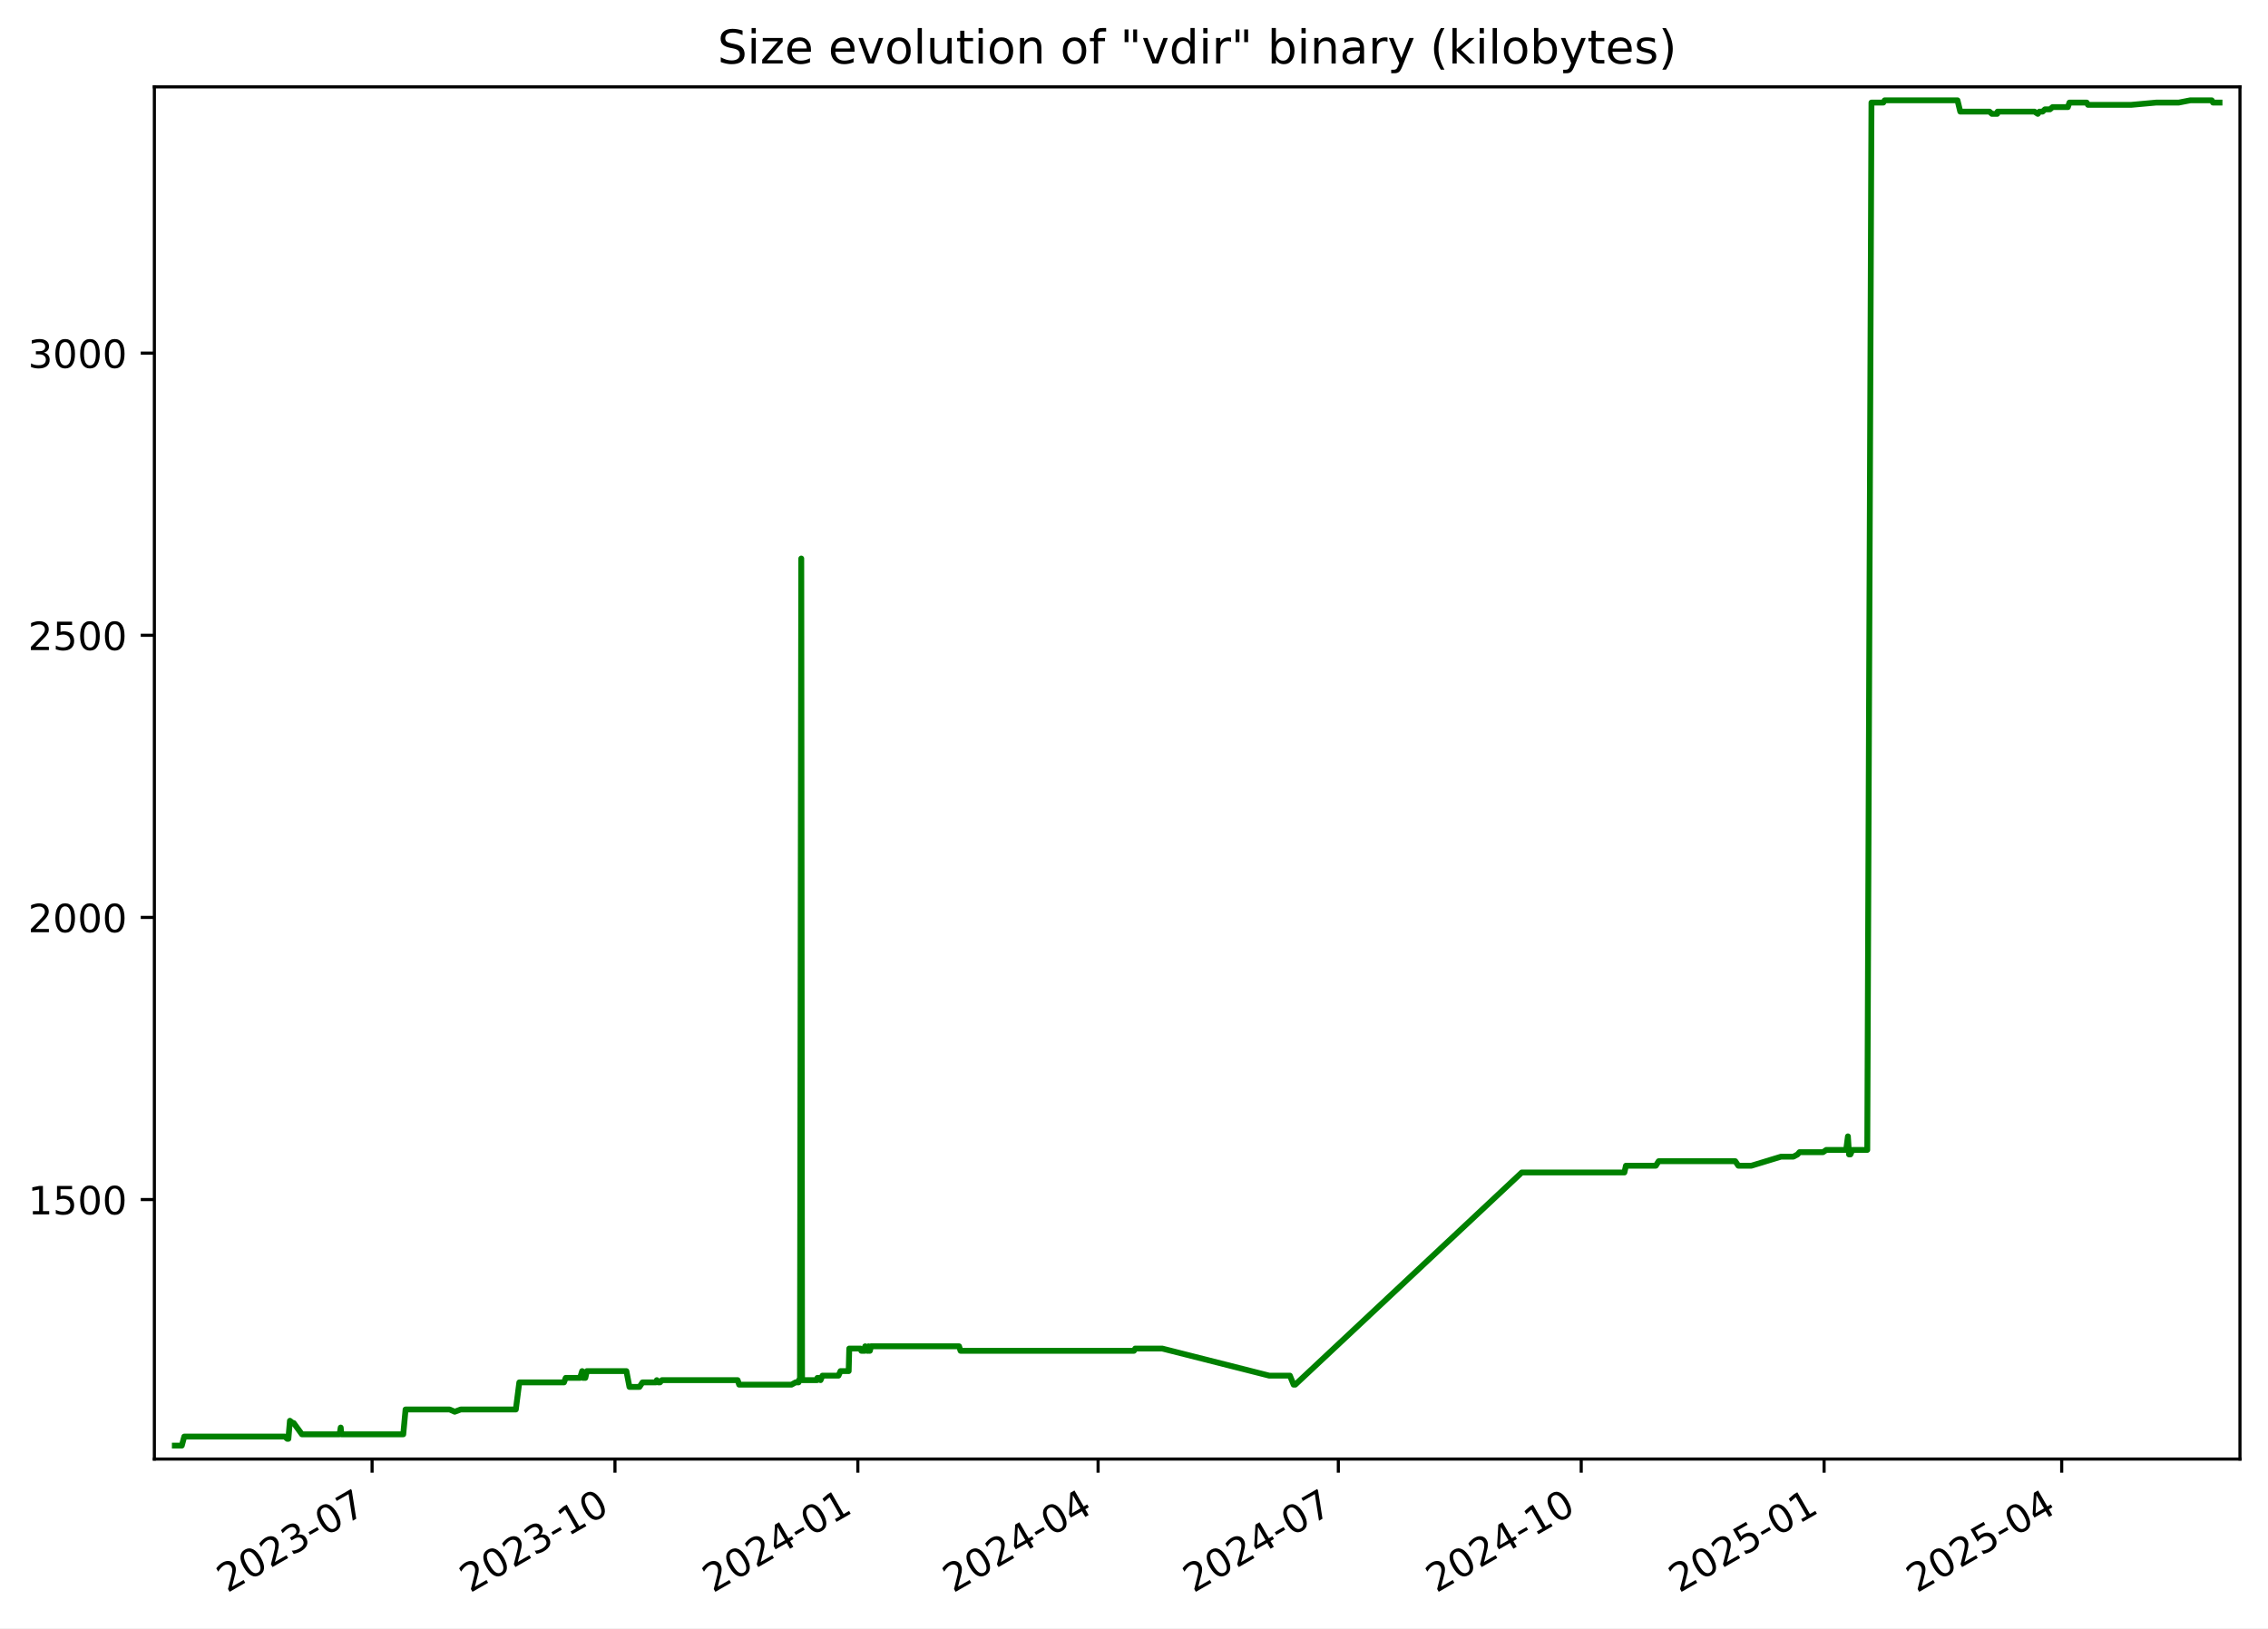
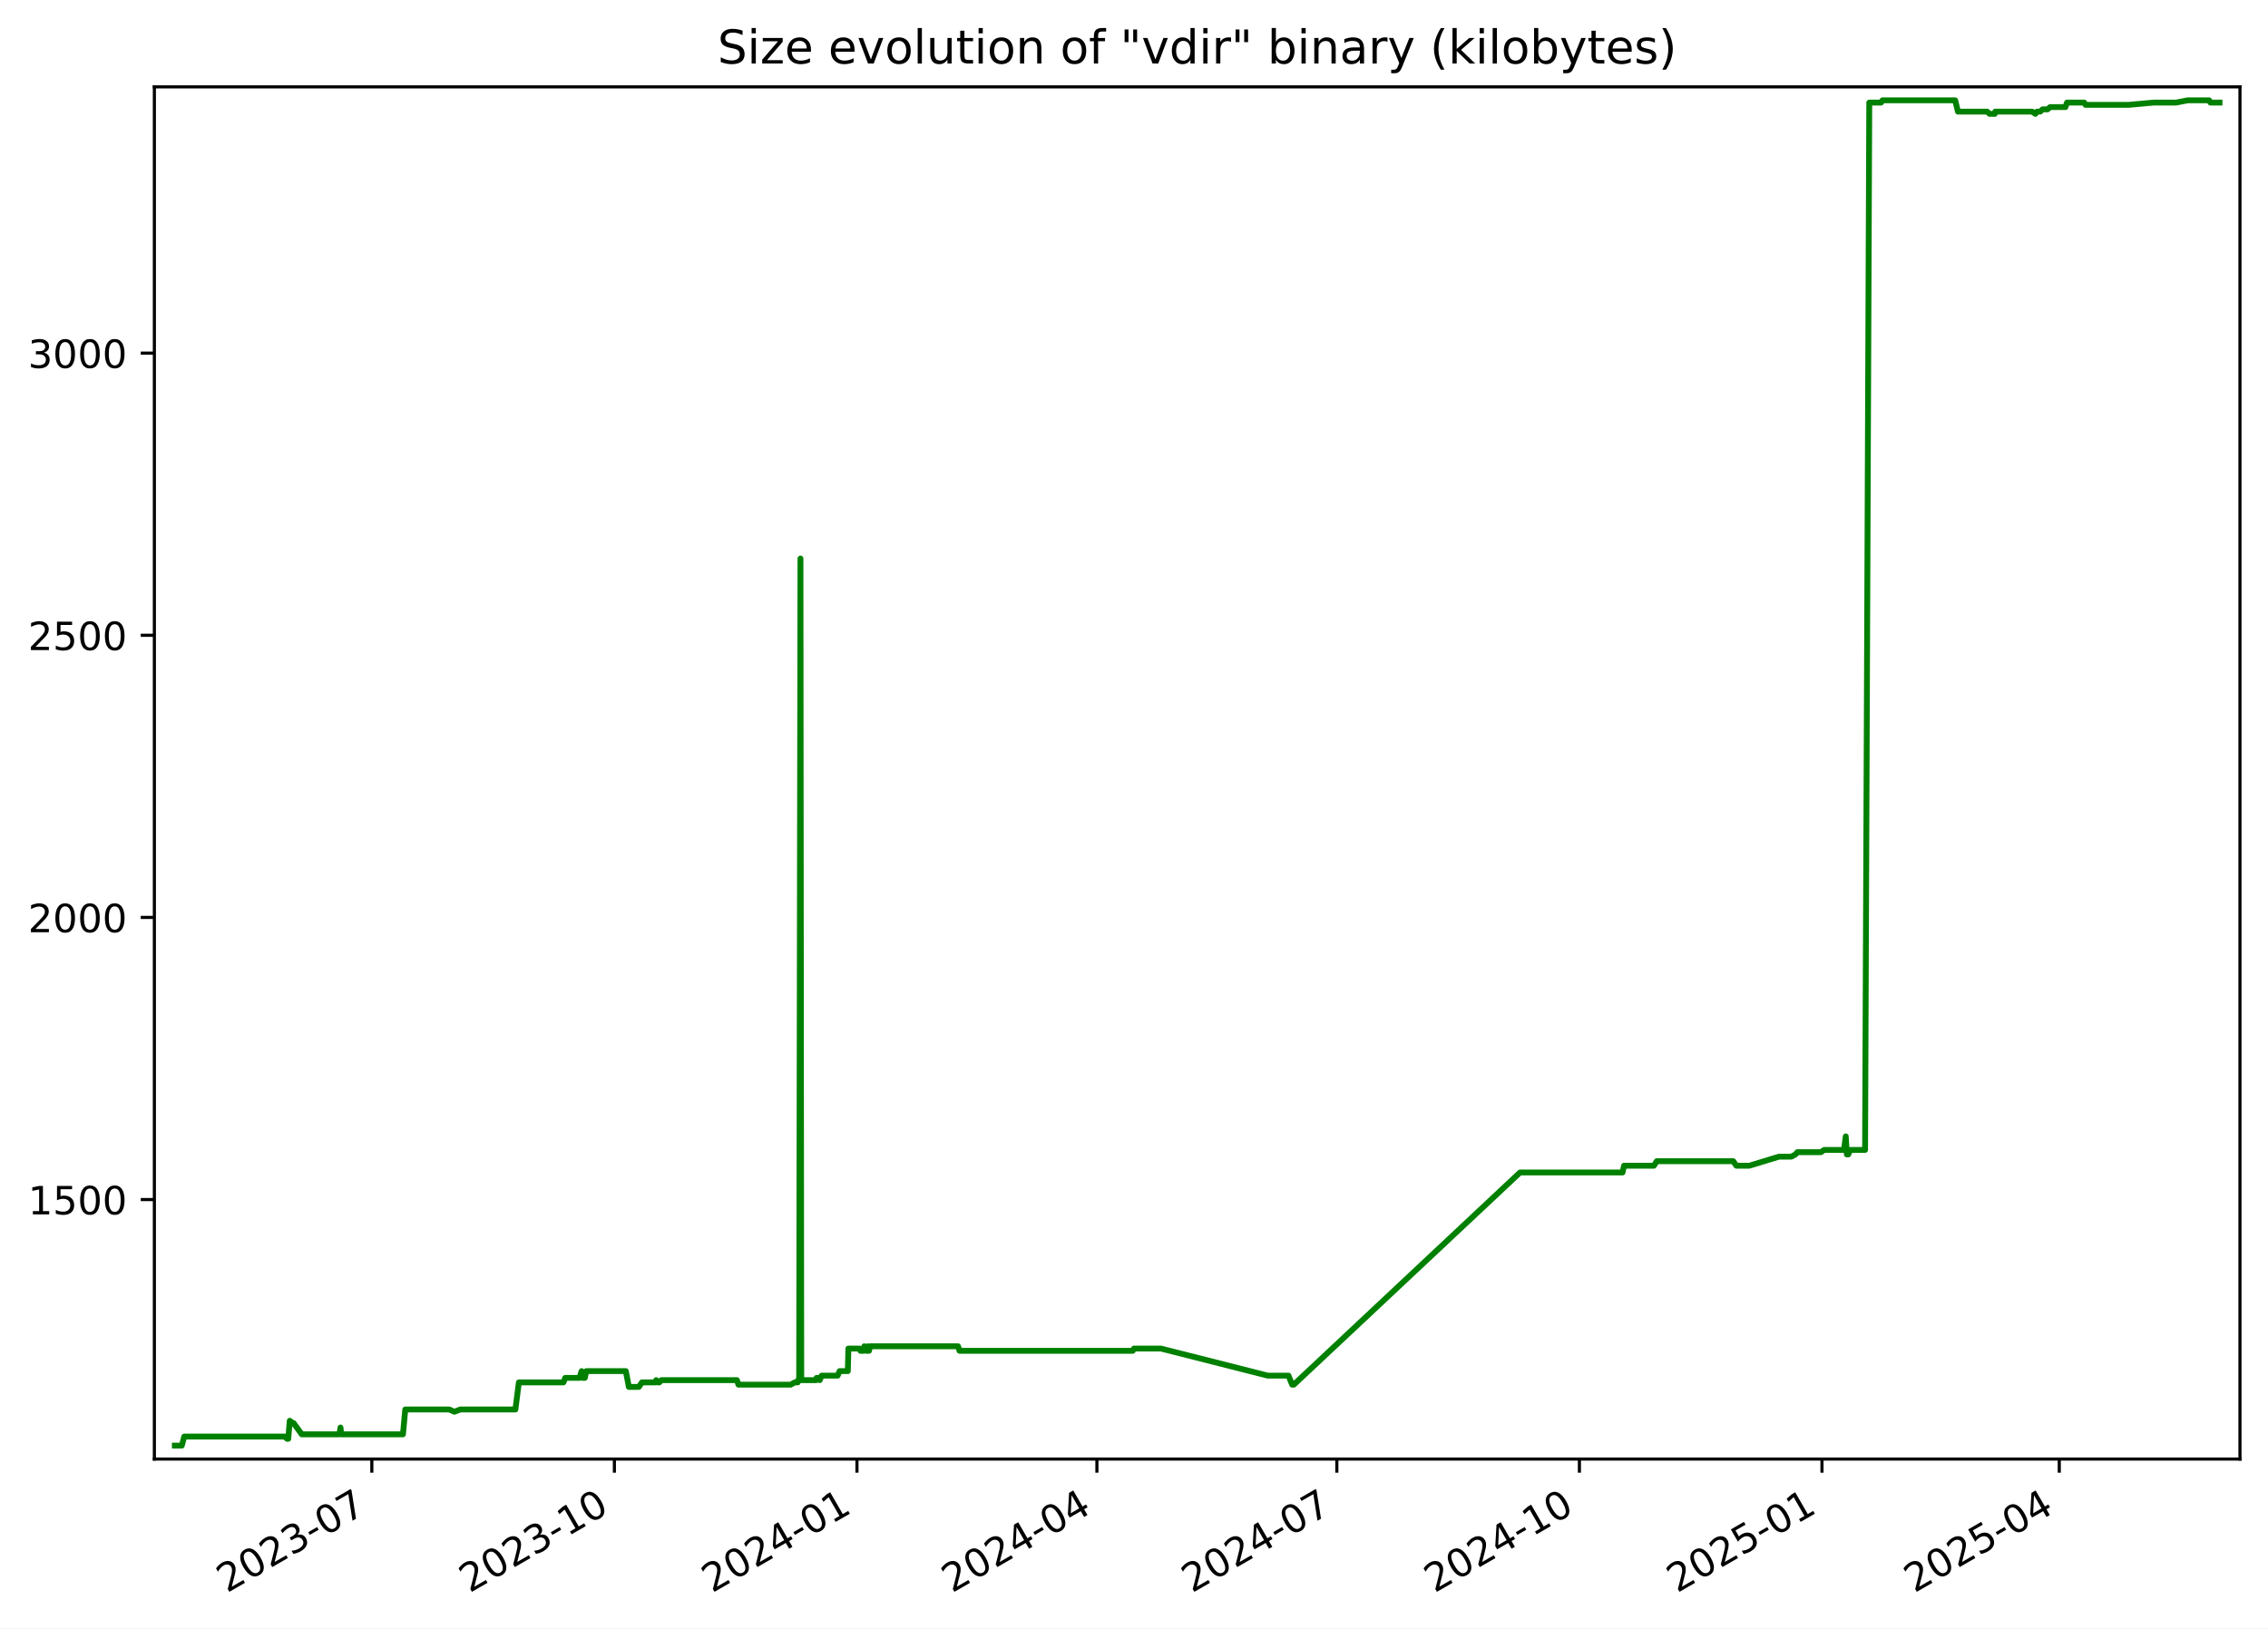
<svg xmlns="http://www.w3.org/2000/svg" xmlns:xlink="http://www.w3.org/1999/xlink" width="582.53pt" height="418.303pt" viewBox="0 0 582.53 418.303" version="1.1">
  <defs>
    <style type="text/css">*{stroke-linejoin: round; stroke-linecap: butt}</style>
  </defs>
  <g id="figure_1">
    <g id="patch_1">
      <path d="M -0 418.303  L 582.53 418.303  L 582.53 0  L -0 0  z " style="fill: #ffffff" />
    </g>
    <g id="axes_1">
      <g id="patch_2">
        <path d="M 39.65 374.83  L 575.33 374.83  L 575.33 22.318  L 39.65 22.318  z " style="fill: #ffffff" />
      </g>
      <g id="matplotlib.axis_1">
        <g id="xtick_1">
          <g id="line2d_1">
            <defs>
-               <path id="m13513e07f4" d="M 0 0  L 0 3.5  " style="stroke: #000000; stroke-width: 0.8" />
+               <path id="mee3fdbec2c" d="M 0 0  L 0 3.5  " style="stroke: #000000; stroke-width: 0.8" />
            </defs>
            <g>
-               <use xlink:href="#m13513e07f4" x="95.569" y="374.83" style="stroke: #000000; stroke-width: 0.8" />
+               <use xlink:href="#mee3fdbec2c" x="95.503" y="374.83" style="stroke: #000000; stroke-width: 0.8" />
            </g>
          </g>
          <g id="text_1">
-             <g transform="translate(58.3437 409.302) rotate(-30) scale(0.1 -0.1)">
+             <g transform="translate(58.27838 409.302) rotate(-30) scale(0.1 -0.1)">
              <defs>
                <path id="DejaVuSans-32" d="M 1228 531  L 3431 531  L 3431 0  L 469 0  L 469 531  Q 828 903 1448 1529  Q 2069 2156 2228 2338  Q 2531 2678 2651 2914  Q 2772 3150 2772 3378  Q 2772 3750 2511 3984  Q 2250 4219 1831 4219  Q 1534 4219 1204 4116  Q 875 4013 500 3803  L 500 4441  Q 881 4594 1212 4672  Q 1544 4750 1819 4750  Q 2544 4750 2975 4387  Q 3406 4025 3406 3419  Q 3406 3131 3298 2873  Q 3191 2616 2906 2266  Q 2828 2175 2409 1742  Q 1991 1309 1228 531  z " transform="scale(0.015625)" />
                <path id="DejaVuSans-30" d="M 2034 4250  Q 1547 4250 1301 3770  Q 1056 3291 1056 2328  Q 1056 1369 1301 889  Q 1547 409 2034 409  Q 2525 409 2770 889  Q 3016 1369 3016 2328  Q 3016 3291 2770 3770  Q 2525 4250 2034 4250  z M 2034 4750  Q 2819 4750 3233 4129  Q 3647 3509 3647 2328  Q 3647 1150 3233 529  Q 2819 -91 2034 -91  Q 1250 -91 836 529  Q 422 1150 422 2328  Q 422 3509 836 4129  Q 1250 4750 2034 4750  z " transform="scale(0.015625)" />
                <path id="DejaVuSans-33" d="M 2597 2516  Q 3050 2419 3304 2112  Q 3559 1806 3559 1356  Q 3559 666 3084 287  Q 2609 -91 1734 -91  Q 1441 -91 1130 -33  Q 819 25 488 141  L 488 750  Q 750 597 1062 519  Q 1375 441 1716 441  Q 2309 441 2620 675  Q 2931 909 2931 1356  Q 2931 1769 2642 2001  Q 2353 2234 1838 2234  L 1294 2234  L 1294 2753  L 1863 2753  Q 2328 2753 2575 2939  Q 2822 3125 2822 3475  Q 2822 3834 2567 4026  Q 2313 4219 1838 4219  Q 1578 4219 1281 4162  Q 984 4106 628 3988  L 628 4550  Q 988 4650 1302 4700  Q 1616 4750 1894 4750  Q 2613 4750 3031 4423  Q 3450 4097 3450 3541  Q 3450 3153 3228 2886  Q 3006 2619 2597 2516  z " transform="scale(0.015625)" />
                <path id="DejaVuSans-2d" d="M 313 2009  L 1997 2009  L 1997 1497  L 313 1497  L 313 2009  z " transform="scale(0.015625)" />
                <path id="DejaVuSans-37" d="M 525 4666  L 3525 4666  L 3525 4397  L 1831 0  L 1172 0  L 2766 4134  L 525 4134  L 525 4666  z " transform="scale(0.015625)" />
              </defs>
              <use xlink:href="#DejaVuSans-32" />
              <use xlink:href="#DejaVuSans-30" x="63.623" />
              <use xlink:href="#DejaVuSans-32" x="127.246" />
              <use xlink:href="#DejaVuSans-33" x="190.869" />
              <use xlink:href="#DejaVuSans-2d" x="254.492" />
              <use xlink:href="#DejaVuSans-30" x="290.576" />
              <use xlink:href="#DejaVuSans-37" x="354.199" />
            </g>
          </g>
        </g>
        <g id="xtick_2">
          <g id="line2d_2">
            <g>
-               <use xlink:href="#m13513e07f4" x="157.952" y="374.83" style="stroke: #000000; stroke-width: 0.8" />
+               <use xlink:href="#mee3fdbec2c" x="157.806" y="374.83" style="stroke: #000000; stroke-width: 0.8" />
            </g>
          </g>
          <g id="text_2">
-             <g transform="translate(120.7273 409.302) rotate(-30) scale(0.1 -0.1)">
+             <g transform="translate(120.5816 409.302) rotate(-30) scale(0.1 -0.1)">
              <defs>
                <path id="DejaVuSans-31" d="M 794 531  L 1825 531  L 1825 4091  L 703 3866  L 703 4441  L 1819 4666  L 2450 4666  L 2450 531  L 3481 531  L 3481 0  L 794 0  L 794 531  z " transform="scale(0.015625)" />
              </defs>
              <use xlink:href="#DejaVuSans-32" />
              <use xlink:href="#DejaVuSans-30" x="63.623" />
              <use xlink:href="#DejaVuSans-32" x="127.246" />
              <use xlink:href="#DejaVuSans-33" x="190.869" />
              <use xlink:href="#DejaVuSans-2d" x="254.492" />
              <use xlink:href="#DejaVuSans-31" x="290.576" />
              <use xlink:href="#DejaVuSans-30" x="354.199" />
            </g>
          </g>
        </g>
        <g id="xtick_3">
          <g id="line2d_3">
            <g>
-               <use xlink:href="#m13513e07f4" x="220.336" y="374.83" style="stroke: #000000; stroke-width: 0.8" />
+               <use xlink:href="#mee3fdbec2c" x="220.11" y="374.83" style="stroke: #000000; stroke-width: 0.8" />
            </g>
          </g>
          <g id="text_3">
-             <g transform="translate(183.111 409.302) rotate(-30) scale(0.1 -0.1)">
+             <g transform="translate(182.8848 409.302) rotate(-30) scale(0.1 -0.1)">
              <defs>
                <path id="DejaVuSans-34" d="M 2419 4116  L 825 1625  L 2419 1625  L 2419 4116  z M 2253 4666  L 3047 4666  L 3047 1625  L 3713 1625  L 3713 1100  L 3047 1100  L 3047 0  L 2419 0  L 2419 1100  L 313 1100  L 313 1709  L 2253 4666  z " transform="scale(0.015625)" />
              </defs>
              <use xlink:href="#DejaVuSans-32" />
              <use xlink:href="#DejaVuSans-30" x="63.623" />
              <use xlink:href="#DejaVuSans-32" x="127.246" />
              <use xlink:href="#DejaVuSans-34" x="190.869" />
              <use xlink:href="#DejaVuSans-2d" x="254.492" />
              <use xlink:href="#DejaVuSans-30" x="290.576" />
              <use xlink:href="#DejaVuSans-31" x="354.199" />
            </g>
          </g>
        </g>
        <g id="xtick_4">
          <g id="line2d_4">
            <g>
-               <use xlink:href="#m13513e07f4" x="282.041" y="374.83" style="stroke: #000000; stroke-width: 0.8" />
+               <use xlink:href="#mee3fdbec2c" x="281.736" y="374.83" style="stroke: #000000; stroke-width: 0.8" />
            </g>
          </g>
          <g id="text_4">
-             <g transform="translate(244.8165 409.302) rotate(-30) scale(0.1 -0.1)">
+             <g transform="translate(244.5108 409.302) rotate(-30) scale(0.1 -0.1)">
              <use xlink:href="#DejaVuSans-32" />
              <use xlink:href="#DejaVuSans-30" x="63.623" />
              <use xlink:href="#DejaVuSans-32" x="127.246" />
              <use xlink:href="#DejaVuSans-34" x="190.869" />
              <use xlink:href="#DejaVuSans-2d" x="254.492" />
              <use xlink:href="#DejaVuSans-30" x="290.576" />
              <use xlink:href="#DejaVuSans-34" x="354.199" />
            </g>
          </g>
        </g>
        <g id="xtick_5">
          <g id="line2d_5">
            <g>
-               <use xlink:href="#m13513e07f4" x="343.747" y="374.83" style="stroke: #000000; stroke-width: 0.8" />
+               <use xlink:href="#mee3fdbec2c" x="343.362" y="374.83" style="stroke: #000000; stroke-width: 0.8" />
            </g>
          </g>
          <g id="text_5">
-             <g transform="translate(306.5221 409.302) rotate(-30) scale(0.1 -0.1)">
+             <g transform="translate(306.1368 409.302) rotate(-30) scale(0.1 -0.1)">
              <use xlink:href="#DejaVuSans-32" />
              <use xlink:href="#DejaVuSans-30" x="63.623" />
              <use xlink:href="#DejaVuSans-32" x="127.246" />
              <use xlink:href="#DejaVuSans-34" x="190.869" />
              <use xlink:href="#DejaVuSans-2d" x="254.492" />
              <use xlink:href="#DejaVuSans-30" x="290.576" />
              <use xlink:href="#DejaVuSans-37" x="354.199" />
            </g>
          </g>
        </g>
        <g id="xtick_6">
          <g id="line2d_6">
            <g>
-               <use xlink:href="#m13513e07f4" x="406.131" y="374.83" style="stroke: #000000; stroke-width: 0.8" />
+               <use xlink:href="#mee3fdbec2c" x="405.665" y="374.83" style="stroke: #000000; stroke-width: 0.8" />
            </g>
          </g>
          <g id="text_6">
-             <g transform="translate(368.9057 409.302) rotate(-30) scale(0.1 -0.1)">
+             <g transform="translate(368.44 409.302) rotate(-30) scale(0.1 -0.1)">
              <use xlink:href="#DejaVuSans-32" />
              <use xlink:href="#DejaVuSans-30" x="63.623" />
              <use xlink:href="#DejaVuSans-32" x="127.246" />
              <use xlink:href="#DejaVuSans-34" x="190.869" />
              <use xlink:href="#DejaVuSans-2d" x="254.492" />
              <use xlink:href="#DejaVuSans-31" x="290.576" />
              <use xlink:href="#DejaVuSans-30" x="354.199" />
            </g>
          </g>
        </g>
        <g id="xtick_7">
          <g id="line2d_7">
            <g>
-               <use xlink:href="#m13513e07f4" x="468.514" y="374.83" style="stroke: #000000; stroke-width: 0.8" />
+               <use xlink:href="#mee3fdbec2c" x="467.968" y="374.83" style="stroke: #000000; stroke-width: 0.8" />
            </g>
          </g>
          <g id="text_7">
-             <g transform="translate(431.2893 409.302) rotate(-30) scale(0.1 -0.1)">
+             <g transform="translate(430.7432 409.302) rotate(-30) scale(0.1 -0.1)">
              <defs>
                <path id="DejaVuSans-35" d="M 691 4666  L 3169 4666  L 3169 4134  L 1269 4134  L 1269 2991  Q 1406 3038 1543 3061  Q 1681 3084 1819 3084  Q 2600 3084 3056 2656  Q 3513 2228 3513 1497  Q 3513 744 3044 326  Q 2575 -91 1722 -91  Q 1428 -91 1123 -41  Q 819 9 494 109  L 494 744  Q 775 591 1075 516  Q 1375 441 1709 441  Q 2250 441 2565 725  Q 2881 1009 2881 1497  Q 2881 1984 2565 2268  Q 2250 2553 1709 2553  Q 1456 2553 1204 2497  Q 953 2441 691 2322  L 691 4666  z " transform="scale(0.015625)" />
              </defs>
              <use xlink:href="#DejaVuSans-32" />
              <use xlink:href="#DejaVuSans-30" x="63.623" />
              <use xlink:href="#DejaVuSans-32" x="127.246" />
              <use xlink:href="#DejaVuSans-35" x="190.869" />
              <use xlink:href="#DejaVuSans-2d" x="254.492" />
              <use xlink:href="#DejaVuSans-30" x="290.576" />
              <use xlink:href="#DejaVuSans-31" x="354.199" />
            </g>
          </g>
        </g>
        <g id="xtick_8">
          <g id="line2d_8">
            <g>
-               <use xlink:href="#m13513e07f4" x="529.542" y="374.83" style="stroke: #000000; stroke-width: 0.8" />
+               <use xlink:href="#mee3fdbec2c" x="528.917" y="374.83" style="stroke: #000000; stroke-width: 0.8" />
            </g>
          </g>
          <g id="text_8">
-             <g transform="translate(492.3168 409.302) rotate(-30) scale(0.1 -0.1)">
+             <g transform="translate(491.692 409.302) rotate(-30) scale(0.1 -0.1)">
              <use xlink:href="#DejaVuSans-32" />
              <use xlink:href="#DejaVuSans-30" x="63.623" />
              <use xlink:href="#DejaVuSans-32" x="127.246" />
              <use xlink:href="#DejaVuSans-35" x="190.869" />
              <use xlink:href="#DejaVuSans-2d" x="254.492" />
              <use xlink:href="#DejaVuSans-30" x="290.576" />
              <use xlink:href="#DejaVuSans-34" x="354.199" />
            </g>
          </g>
        </g>
      </g>
      <g id="matplotlib.axis_2">
        <g id="ytick_1">
          <g id="line2d_9">
            <defs>
-               <path id="mfa901f61a0" d="M 0 0  L -3.5 0  " style="stroke: #000000; stroke-width: 0.8" />
+               <path id="m56ad03a993" d="M 0 0  L -3.5 0  " style="stroke: #000000; stroke-width: 0.8" />
            </defs>
            <g>
-               <use xlink:href="#mfa901f61a0" x="39.65" y="308.169" style="stroke: #000000; stroke-width: 0.8" />
+               <use xlink:href="#m56ad03a993" x="39.65" y="308.169" style="stroke: #000000; stroke-width: 0.8" />
            </g>
          </g>
          <g id="text_9">
            <g transform="translate(7.2 311.968) scale(0.1 -0.1)">
              <use xlink:href="#DejaVuSans-31" />
              <use xlink:href="#DejaVuSans-35" x="63.623" />
              <use xlink:href="#DejaVuSans-30" x="127.246" />
              <use xlink:href="#DejaVuSans-30" x="190.869" />
            </g>
          </g>
        </g>
        <g id="ytick_2">
          <g id="line2d_10">
            <g>
-               <use xlink:href="#mfa901f61a0" x="39.65" y="235.686" style="stroke: #000000; stroke-width: 0.8" />
+               <use xlink:href="#m56ad03a993" x="39.65" y="235.686" style="stroke: #000000; stroke-width: 0.8" />
            </g>
          </g>
          <g id="text_10">
            <g transform="translate(7.2 239.4848) scale(0.1 -0.1)">
              <use xlink:href="#DejaVuSans-32" />
              <use xlink:href="#DejaVuSans-30" x="63.623" />
              <use xlink:href="#DejaVuSans-30" x="127.246" />
              <use xlink:href="#DejaVuSans-30" x="190.869" />
            </g>
          </g>
        </g>
        <g id="ytick_3">
          <g id="line2d_11">
            <g>
-               <use xlink:href="#mfa901f61a0" x="39.65" y="163.202" style="stroke: #000000; stroke-width: 0.8" />
+               <use xlink:href="#m56ad03a993" x="39.65" y="163.202" style="stroke: #000000; stroke-width: 0.8" />
            </g>
          </g>
          <g id="text_11">
            <g transform="translate(7.2 167.0015) scale(0.1 -0.1)">
              <use xlink:href="#DejaVuSans-32" />
              <use xlink:href="#DejaVuSans-35" x="63.623" />
              <use xlink:href="#DejaVuSans-30" x="127.246" />
              <use xlink:href="#DejaVuSans-30" x="190.869" />
            </g>
          </g>
        </g>
        <g id="ytick_4">
          <g id="line2d_12">
            <g>
-               <use xlink:href="#mfa901f61a0" x="39.65" y="90.719" style="stroke: #000000; stroke-width: 0.8" />
+               <use xlink:href="#m56ad03a993" x="39.65" y="90.719" style="stroke: #000000; stroke-width: 0.8" />
            </g>
          </g>
          <g id="text_12">
            <g transform="translate(7.2 94.51831) scale(0.1 -0.1)">
              <use xlink:href="#DejaVuSans-33" />
              <use xlink:href="#DejaVuSans-30" x="63.623" />
              <use xlink:href="#DejaVuSans-30" x="127.246" />
              <use xlink:href="#DejaVuSans-30" x="190.869" />
            </g>
          </g>
        </g>
      </g>
      <g id="line2d_13">
-         <path d="M 44.902 371.374  L 46.697 371.374  L 47.325 369.055  L 73.152 369.055  L 73.791 369.635  L 74.068 369.635  L 74.465 364.996  L 75.194 365.575  L 75.434 365.575  L 77.548 368.475  L 87.222 368.475  L 87.51 366.735  L 87.682 368.475  L 103.576 368.475  L 104.167 362.096  L 115.49 362.096  L 116.79 362.676  L 118.327 362.096  L 132.489 362.096  L 133.382 355.138  L 144.857 355.138  L 145.3 353.978  L 148.982 353.978  L 149.523 352.239  L 149.718 353.978  L 150.342 353.978  L 150.736 352.239  L 160.888 352.239  L 161.675 356.298  L 164.248 356.298  L 165.019 355.138  L 168.432 355.138  L 168.702 354.558  L 169.059 355.138  L 169.519 355.138  L 170.026 354.558  L 189.462 354.558  L 189.85 355.718  L 203.288 355.718  L 204.335 355.138  L 205.111 355.138  L 205.185 354.558  L 205.47 354.558  L 205.804 143.487  L 206.006 354.558  L 209.882 354.558  L 209.952 353.978  L 210.452 353.978  L 210.762 354.558  L 211.256 353.398  L 215.366 353.398  L 215.88 352.239  L 217.983 352.239  L 218.129 346.44  L 220.997 346.44  L 221.232 347.02  L 222.137 347.02  L 222.219 345.86  L 222.734 347.02  L 223.028 347.02  L 223.087 345.86  L 223.266 347.02  L 223.433 347.02  L 223.717 345.86  L 246.33 345.86  L 246.711 347.02  L 291.258 347.02  L 291.581 346.44  L 298.506 346.44  L 325.989 353.398  L 331.308 353.398  L 332.263 355.718  L 332.676 355.718  L 390.863 301.21  L 417.221 301.21  L 417.616 299.471  L 425.292 299.471  L 426.025 298.311  L 445.698 298.311  L 446.494 299.471  L 449.832 299.471  L 457.449 297.151  L 460.624 297.151  L 461.697 296.571  L 462.196 295.992  L 468.24 295.992  L 469.084 295.412  L 474.18 295.412  L 474.632 291.933  L 474.916 296.571  L 475.277 296.571  L 475.777 295.412  L 479.602 295.412  L 480.679 26.354  L 483.716 26.354  L 484.079 25.774  L 502.776 25.774  L 503.489 28.673  L 510.987 28.673  L 511.626 29.253  L 512.964 29.253  L 513.082 28.673  L 522.546 28.673  L 523.403 29.253  L 523.82 28.673  L 524.635 28.673  L 525.243 28.094  L 526.527 28.094  L 527.199 27.514  L 531.128 27.514  L 531.527 26.354  L 535.96 26.354  L 536.299 26.934  L 547.41 26.934  L 553.822 26.354  L 559.596 26.354  L 562.559 25.774  L 568.083 25.774  L 568.409 26.354  L 570.078 26.354  L 570.078 26.354  " clip-path="url(#p81c06d3d88)" style="fill: none; stroke: #008000; stroke-width: 1.5; stroke-linecap: square" />
+         <path d="M 44.902 371.374  L 46.694 371.374  L 47.322 369.055  L 73.115 369.055  L 73.754 369.635  L 74.031 369.635  L 74.427 364.996  L 75.155 365.575  L 75.395 365.575  L 77.506 368.475  L 87.168 368.475  L 87.455 366.735  L 87.627 368.475  L 103.501 368.475  L 104.09 362.096  L 115.399 362.096  L 116.697 362.676  L 118.233 362.096  L 132.376 362.096  L 133.268 355.138  L 144.728 355.138  L 145.171 353.978  L 148.848 353.978  L 149.388 352.239  L 149.583 353.978  L 150.206 353.978  L 150.6 352.239  L 160.739 352.239  L 161.524 356.298  L 164.094 356.298  L 164.864 355.138  L 168.272 355.138  L 168.542 354.558  L 168.899 355.138  L 169.359 355.138  L 169.864 354.558  L 189.275 354.558  L 189.663 355.718  L 203.083 355.718  L 204.13 355.138  L 204.905 355.138  L 204.978 354.558  L 205.263 354.558  L 205.596 143.487  L 205.798 354.558  L 209.669 354.558  L 209.74 353.978  L 210.239 353.978  L 210.549 354.558  L 211.041 353.398  L 215.146 353.398  L 215.66 352.239  L 217.76 352.239  L 217.906 346.44  L 220.77 346.44  L 221.004 347.02  L 221.908 347.02  L 221.991 345.86  L 222.505 347.02  L 222.799 347.02  L 222.857 345.86  L 223.036 347.02  L 223.202 347.02  L 223.487 345.86  L 246.071 345.86  L 246.451 347.02  L 290.94 347.02  L 291.263 346.44  L 298.179 346.44  L 325.627 353.398  L 330.939 353.398  L 331.892 355.718  L 332.305 355.718  L 390.417 301.21  L 416.741 301.21  L 417.136 299.471  L 424.802 299.471  L 425.534 298.311  L 445.181 298.311  L 445.976 299.471  L 449.31 299.471  L 456.917 297.151  L 460.088 297.151  L 461.16 296.571  L 461.658 295.992  L 467.694 295.992  L 468.538 295.412  L 473.626 295.412  L 474.078 291.933  L 474.362 296.571  L 474.722 296.571  L 475.221 295.412  L 479.042 295.412  L 480.117 26.354  L 483.151 26.354  L 483.513 25.774  L 502.186 25.774  L 502.897 28.673  L 510.387 28.673  L 511.024 29.253  L 512.361 29.253  L 512.479 28.673  L 521.93 28.673  L 522.786 29.253  L 523.202 28.673  L 524.016 28.673  L 524.624 28.094  L 525.907 28.094  L 526.577 27.514  L 530.501 27.514  L 530.9 26.354  L 535.327 26.354  L 535.665 26.934  L 546.762 26.934  L 553.165 26.354  L 558.933 26.354  L 561.892 25.774  L 567.409 25.774  L 567.734 26.354  L 570.078 26.354  L 570.078 26.354  " clip-path="url(#p1136f5ede6)" style="fill: none; stroke: #008000; stroke-width: 1.5; stroke-linecap: square" />
      </g>
      <g id="patch_3">
        <path d="M 39.65 374.83  L 39.65 22.318  " style="fill: none; stroke: #000000; stroke-width: 0.8; stroke-linejoin: miter; stroke-linecap: square" />
      </g>
      <g id="patch_4">
        <path d="M 575.33 374.83  L 575.33 22.318  " style="fill: none; stroke: #000000; stroke-width: 0.8; stroke-linejoin: miter; stroke-linecap: square" />
      </g>
      <g id="patch_5">
        <path d="M 39.65 374.83  L 575.33 374.83  " style="fill: none; stroke: #000000; stroke-width: 0.8; stroke-linejoin: miter; stroke-linecap: square" />
      </g>
      <g id="patch_6">
        <path d="M 39.65 22.318  L 575.33 22.318  " style="fill: none; stroke: #000000; stroke-width: 0.8; stroke-linejoin: miter; stroke-linecap: square" />
      </g>
      <g id="text_13">
        <g transform="translate(184.3006 16.31812) scale(0.12 -0.12)">
          <defs>
            <path id="DejaVuSans-53" d="M 3425 4513  L 3425 3897  Q 3066 4069 2747 4153  Q 2428 4238 2131 4238  Q 1616 4238 1336 4038  Q 1056 3838 1056 3469  Q 1056 3159 1242 3001  Q 1428 2844 1947 2747  L 2328 2669  Q 3034 2534 3370 2195  Q 3706 1856 3706 1288  Q 3706 609 3251 259  Q 2797 -91 1919 -91  Q 1588 -91 1214 -16  Q 841 59 441 206  L 441 856  Q 825 641 1194 531  Q 1563 422 1919 422  Q 2459 422 2753 634  Q 3047 847 3047 1241  Q 3047 1584 2836 1778  Q 2625 1972 2144 2069  L 1759 2144  Q 1053 2284 737 2584  Q 422 2884 422 3419  Q 422 4038 858 4394  Q 1294 4750 2059 4750  Q 2388 4750 2728 4690  Q 3069 4631 3425 4513  z " transform="scale(0.015625)" />
            <path id="DejaVuSans-69" d="M 603 3500  L 1178 3500  L 1178 0  L 603 0  L 603 3500  z M 603 4863  L 1178 4863  L 1178 4134  L 603 4134  L 603 4863  z " transform="scale(0.015625)" />
            <path id="DejaVuSans-7a" d="M 353 3500  L 3084 3500  L 3084 2975  L 922 459  L 3084 459  L 3084 0  L 275 0  L 275 525  L 2438 3041  L 353 3041  L 353 3500  z " transform="scale(0.015625)" />
            <path id="DejaVuSans-65" d="M 3597 1894  L 3597 1613  L 953 1613  Q 991 1019 1311 708  Q 1631 397 2203 397  Q 2534 397 2845 478  Q 3156 559 3463 722  L 3463 178  Q 3153 47 2828 -22  Q 2503 -91 2169 -91  Q 1331 -91 842 396  Q 353 884 353 1716  Q 353 2575 817 3079  Q 1281 3584 2069 3584  Q 2775 3584 3186 3129  Q 3597 2675 3597 1894  z M 3022 2063  Q 3016 2534 2758 2815  Q 2500 3097 2075 3097  Q 1594 3097 1305 2825  Q 1016 2553 972 2059  L 3022 2063  z " transform="scale(0.015625)" />
            <path id="DejaVuSans-20" transform="scale(0.015625)" />
            <path id="DejaVuSans-76" d="M 191 3500  L 800 3500  L 1894 563  L 2988 3500  L 3597 3500  L 2284 0  L 1503 0  L 191 3500  z " transform="scale(0.015625)" />
            <path id="DejaVuSans-6f" d="M 1959 3097  Q 1497 3097 1228 2736  Q 959 2375 959 1747  Q 959 1119 1226 758  Q 1494 397 1959 397  Q 2419 397 2687 759  Q 2956 1122 2956 1747  Q 2956 2369 2687 2733  Q 2419 3097 1959 3097  z M 1959 3584  Q 2709 3584 3137 3096  Q 3566 2609 3566 1747  Q 3566 888 3137 398  Q 2709 -91 1959 -91  Q 1206 -91 779 398  Q 353 888 353 1747  Q 353 2609 779 3096  Q 1206 3584 1959 3584  z " transform="scale(0.015625)" />
            <path id="DejaVuSans-6c" d="M 603 4863  L 1178 4863  L 1178 0  L 603 0  L 603 4863  z " transform="scale(0.015625)" />
            <path id="DejaVuSans-75" d="M 544 1381  L 544 3500  L 1119 3500  L 1119 1403  Q 1119 906 1312 657  Q 1506 409 1894 409  Q 2359 409 2629 706  Q 2900 1003 2900 1516  L 2900 3500  L 3475 3500  L 3475 0  L 2900 0  L 2900 538  Q 2691 219 2414 64  Q 2138 -91 1772 -91  Q 1169 -91 856 284  Q 544 659 544 1381  z M 1991 3584  L 1991 3584  z " transform="scale(0.015625)" />
            <path id="DejaVuSans-74" d="M 1172 4494  L 1172 3500  L 2356 3500  L 2356 3053  L 1172 3053  L 1172 1153  Q 1172 725 1289 603  Q 1406 481 1766 481  L 2356 481  L 2356 0  L 1766 0  Q 1100 0 847 248  Q 594 497 594 1153  L 594 3053  L 172 3053  L 172 3500  L 594 3500  L 594 4494  L 1172 4494  z " transform="scale(0.015625)" />
            <path id="DejaVuSans-6e" d="M 3513 2113  L 3513 0  L 2938 0  L 2938 2094  Q 2938 2591 2744 2837  Q 2550 3084 2163 3084  Q 1697 3084 1428 2787  Q 1159 2491 1159 1978  L 1159 0  L 581 0  L 581 3500  L 1159 3500  L 1159 2956  Q 1366 3272 1645 3428  Q 1925 3584 2291 3584  Q 2894 3584 3203 3211  Q 3513 2838 3513 2113  z " transform="scale(0.015625)" />
            <path id="DejaVuSans-66" d="M 2375 4863  L 2375 4384  L 1825 4384  Q 1516 4384 1395 4259  Q 1275 4134 1275 3809  L 1275 3500  L 2222 3500  L 2222 3053  L 1275 3053  L 1275 0  L 697 0  L 697 3053  L 147 3053  L 147 3500  L 697 3500  L 697 3744  Q 697 4328 969 4595  Q 1241 4863 1831 4863  L 2375 4863  z " transform="scale(0.015625)" />
            <path id="DejaVuSans-22" d="M 1147 4666  L 1147 2931  L 616 2931  L 616 4666  L 1147 4666  z M 2328 4666  L 2328 2931  L 1797 2931  L 1797 4666  L 2328 4666  z " transform="scale(0.015625)" />
            <path id="DejaVuSans-64" d="M 2906 2969  L 2906 4863  L 3481 4863  L 3481 0  L 2906 0  L 2906 525  Q 2725 213 2448 61  Q 2172 -91 1784 -91  Q 1150 -91 751 415  Q 353 922 353 1747  Q 353 2572 751 3078  Q 1150 3584 1784 3584  Q 2172 3584 2448 3432  Q 2725 3281 2906 2969  z M 947 1747  Q 947 1113 1208 752  Q 1469 391 1925 391  Q 2381 391 2643 752  Q 2906 1113 2906 1747  Q 2906 2381 2643 2742  Q 2381 3103 1925 3103  Q 1469 3103 1208 2742  Q 947 2381 947 1747  z " transform="scale(0.015625)" />
            <path id="DejaVuSans-72" d="M 2631 2963  Q 2534 3019 2420 3045  Q 2306 3072 2169 3072  Q 1681 3072 1420 2755  Q 1159 2438 1159 1844  L 1159 0  L 581 0  L 581 3500  L 1159 3500  L 1159 2956  Q 1341 3275 1631 3429  Q 1922 3584 2338 3584  Q 2397 3584 2469 3576  Q 2541 3569 2628 3553  L 2631 2963  z " transform="scale(0.015625)" />
            <path id="DejaVuSans-62" d="M 3116 1747  Q 3116 2381 2855 2742  Q 2594 3103 2138 3103  Q 1681 3103 1420 2742  Q 1159 2381 1159 1747  Q 1159 1113 1420 752  Q 1681 391 2138 391  Q 2594 391 2855 752  Q 3116 1113 3116 1747  z M 1159 2969  Q 1341 3281 1617 3432  Q 1894 3584 2278 3584  Q 2916 3584 3314 3078  Q 3713 2572 3713 1747  Q 3713 922 3314 415  Q 2916 -91 2278 -91  Q 1894 -91 1617 61  Q 1341 213 1159 525  L 1159 0  L 581 0  L 581 4863  L 1159 4863  L 1159 2969  z " transform="scale(0.015625)" />
            <path id="DejaVuSans-61" d="M 2194 1759  Q 1497 1759 1228 1600  Q 959 1441 959 1056  Q 959 750 1161 570  Q 1363 391 1709 391  Q 2188 391 2477 730  Q 2766 1069 2766 1631  L 2766 1759  L 2194 1759  z M 3341 1997  L 3341 0  L 2766 0  L 2766 531  Q 2569 213 2275 61  Q 1981 -91 1556 -91  Q 1019 -91 701 211  Q 384 513 384 1019  Q 384 1609 779 1909  Q 1175 2209 1959 2209  L 2766 2209  L 2766 2266  Q 2766 2663 2505 2880  Q 2244 3097 1772 3097  Q 1472 3097 1187 3025  Q 903 2953 641 2809  L 641 3341  Q 956 3463 1253 3523  Q 1550 3584 1831 3584  Q 2591 3584 2966 3190  Q 3341 2797 3341 1997  z " transform="scale(0.015625)" />
            <path id="DejaVuSans-79" d="M 2059 -325  Q 1816 -950 1584 -1140  Q 1353 -1331 966 -1331  L 506 -1331  L 506 -850  L 844 -850  Q 1081 -850 1212 -737  Q 1344 -625 1503 -206  L 1606 56  L 191 3500  L 800 3500  L 1894 763  L 2988 3500  L 3597 3500  L 2059 -325  z " transform="scale(0.015625)" />
            <path id="DejaVuSans-28" d="M 1984 4856  Q 1566 4138 1362 3434  Q 1159 2731 1159 2009  Q 1159 1288 1364 580  Q 1569 -128 1984 -844  L 1484 -844  Q 1016 -109 783 600  Q 550 1309 550 2009  Q 550 2706 781 3412  Q 1013 4119 1484 4856  L 1984 4856  z " transform="scale(0.015625)" />
            <path id="DejaVuSans-6b" d="M 581 4863  L 1159 4863  L 1159 1991  L 2875 3500  L 3609 3500  L 1753 1863  L 3688 0  L 2938 0  L 1159 1709  L 1159 0  L 581 0  L 581 4863  z " transform="scale(0.015625)" />
            <path id="DejaVuSans-73" d="M 2834 3397  L 2834 2853  Q 2591 2978 2328 3040  Q 2066 3103 1784 3103  Q 1356 3103 1142 2972  Q 928 2841 928 2578  Q 928 2378 1081 2264  Q 1234 2150 1697 2047  L 1894 2003  Q 2506 1872 2764 1633  Q 3022 1394 3022 966  Q 3022 478 2636 193  Q 2250 -91 1575 -91  Q 1294 -91 989 -36  Q 684 19 347 128  L 347 722  Q 666 556 975 473  Q 1284 391 1588 391  Q 1994 391 2212 530  Q 2431 669 2431 922  Q 2431 1156 2273 1281  Q 2116 1406 1581 1522  L 1381 1569  Q 847 1681 609 1914  Q 372 2147 372 2553  Q 372 3047 722 3315  Q 1072 3584 1716 3584  Q 2034 3584 2315 3537  Q 2597 3491 2834 3397  z " transform="scale(0.015625)" />
            <path id="DejaVuSans-29" d="M 513 4856  L 1013 4856  Q 1481 4119 1714 3412  Q 1947 2706 1947 2009  Q 1947 1309 1714 600  Q 1481 -109 1013 -844  L 513 -844  Q 928 -128 1133 580  Q 1338 1288 1338 2009  Q 1338 2731 1133 3434  Q 928 4138 513 4856  z " transform="scale(0.015625)" />
          </defs>
          <use xlink:href="#DejaVuSans-53" />
          <use xlink:href="#DejaVuSans-69" x="63.477" />
          <use xlink:href="#DejaVuSans-7a" x="91.26" />
          <use xlink:href="#DejaVuSans-65" x="143.75" />
          <use xlink:href="#DejaVuSans-20" x="205.273" />
          <use xlink:href="#DejaVuSans-65" x="237.061" />
          <use xlink:href="#DejaVuSans-76" x="298.584" />
          <use xlink:href="#DejaVuSans-6f" x="357.764" />
          <use xlink:href="#DejaVuSans-6c" x="418.945" />
          <use xlink:href="#DejaVuSans-75" x="446.729" />
          <use xlink:href="#DejaVuSans-74" x="510.107" />
          <use xlink:href="#DejaVuSans-69" x="549.316" />
          <use xlink:href="#DejaVuSans-6f" x="577.1" />
          <use xlink:href="#DejaVuSans-6e" x="638.281" />
          <use xlink:href="#DejaVuSans-20" x="701.66" />
          <use xlink:href="#DejaVuSans-6f" x="733.447" />
          <use xlink:href="#DejaVuSans-66" x="794.629" />
          <use xlink:href="#DejaVuSans-20" x="829.834" />
          <use xlink:href="#DejaVuSans-22" x="861.621" />
          <use xlink:href="#DejaVuSans-76" x="907.617" />
          <use xlink:href="#DejaVuSans-64" x="966.797" />
          <use xlink:href="#DejaVuSans-69" x="1030.273" />
          <use xlink:href="#DejaVuSans-72" x="1058.057" />
          <use xlink:href="#DejaVuSans-22" x="1099.17" />
          <use xlink:href="#DejaVuSans-20" x="1145.166" />
          <use xlink:href="#DejaVuSans-62" x="1176.953" />
          <use xlink:href="#DejaVuSans-69" x="1240.43" />
          <use xlink:href="#DejaVuSans-6e" x="1268.213" />
          <use xlink:href="#DejaVuSans-61" x="1331.592" />
          <use xlink:href="#DejaVuSans-72" x="1392.871" />
          <use xlink:href="#DejaVuSans-79" x="1433.984" />
          <use xlink:href="#DejaVuSans-20" x="1493.164" />
          <use xlink:href="#DejaVuSans-28" x="1524.951" />
          <use xlink:href="#DejaVuSans-6b" x="1563.965" />
          <use xlink:href="#DejaVuSans-69" x="1621.875" />
          <use xlink:href="#DejaVuSans-6c" x="1649.658" />
          <use xlink:href="#DejaVuSans-6f" x="1677.441" />
          <use xlink:href="#DejaVuSans-62" x="1738.623" />
          <use xlink:href="#DejaVuSans-79" x="1802.1" />
          <use xlink:href="#DejaVuSans-74" x="1861.279" />
          <use xlink:href="#DejaVuSans-65" x="1900.488" />
          <use xlink:href="#DejaVuSans-73" x="1962.012" />
          <use xlink:href="#DejaVuSans-29" x="2014.111" />
        </g>
      </g>
    </g>
  </g>
  <defs>
-     <clipPath id="p81c06d3d88">
+     <clipPath id="p1136f5ede6">
      <rect x="39.65" y="22.318" width="535.68" height="352.512" />
    </clipPath>
  </defs>
</svg>
